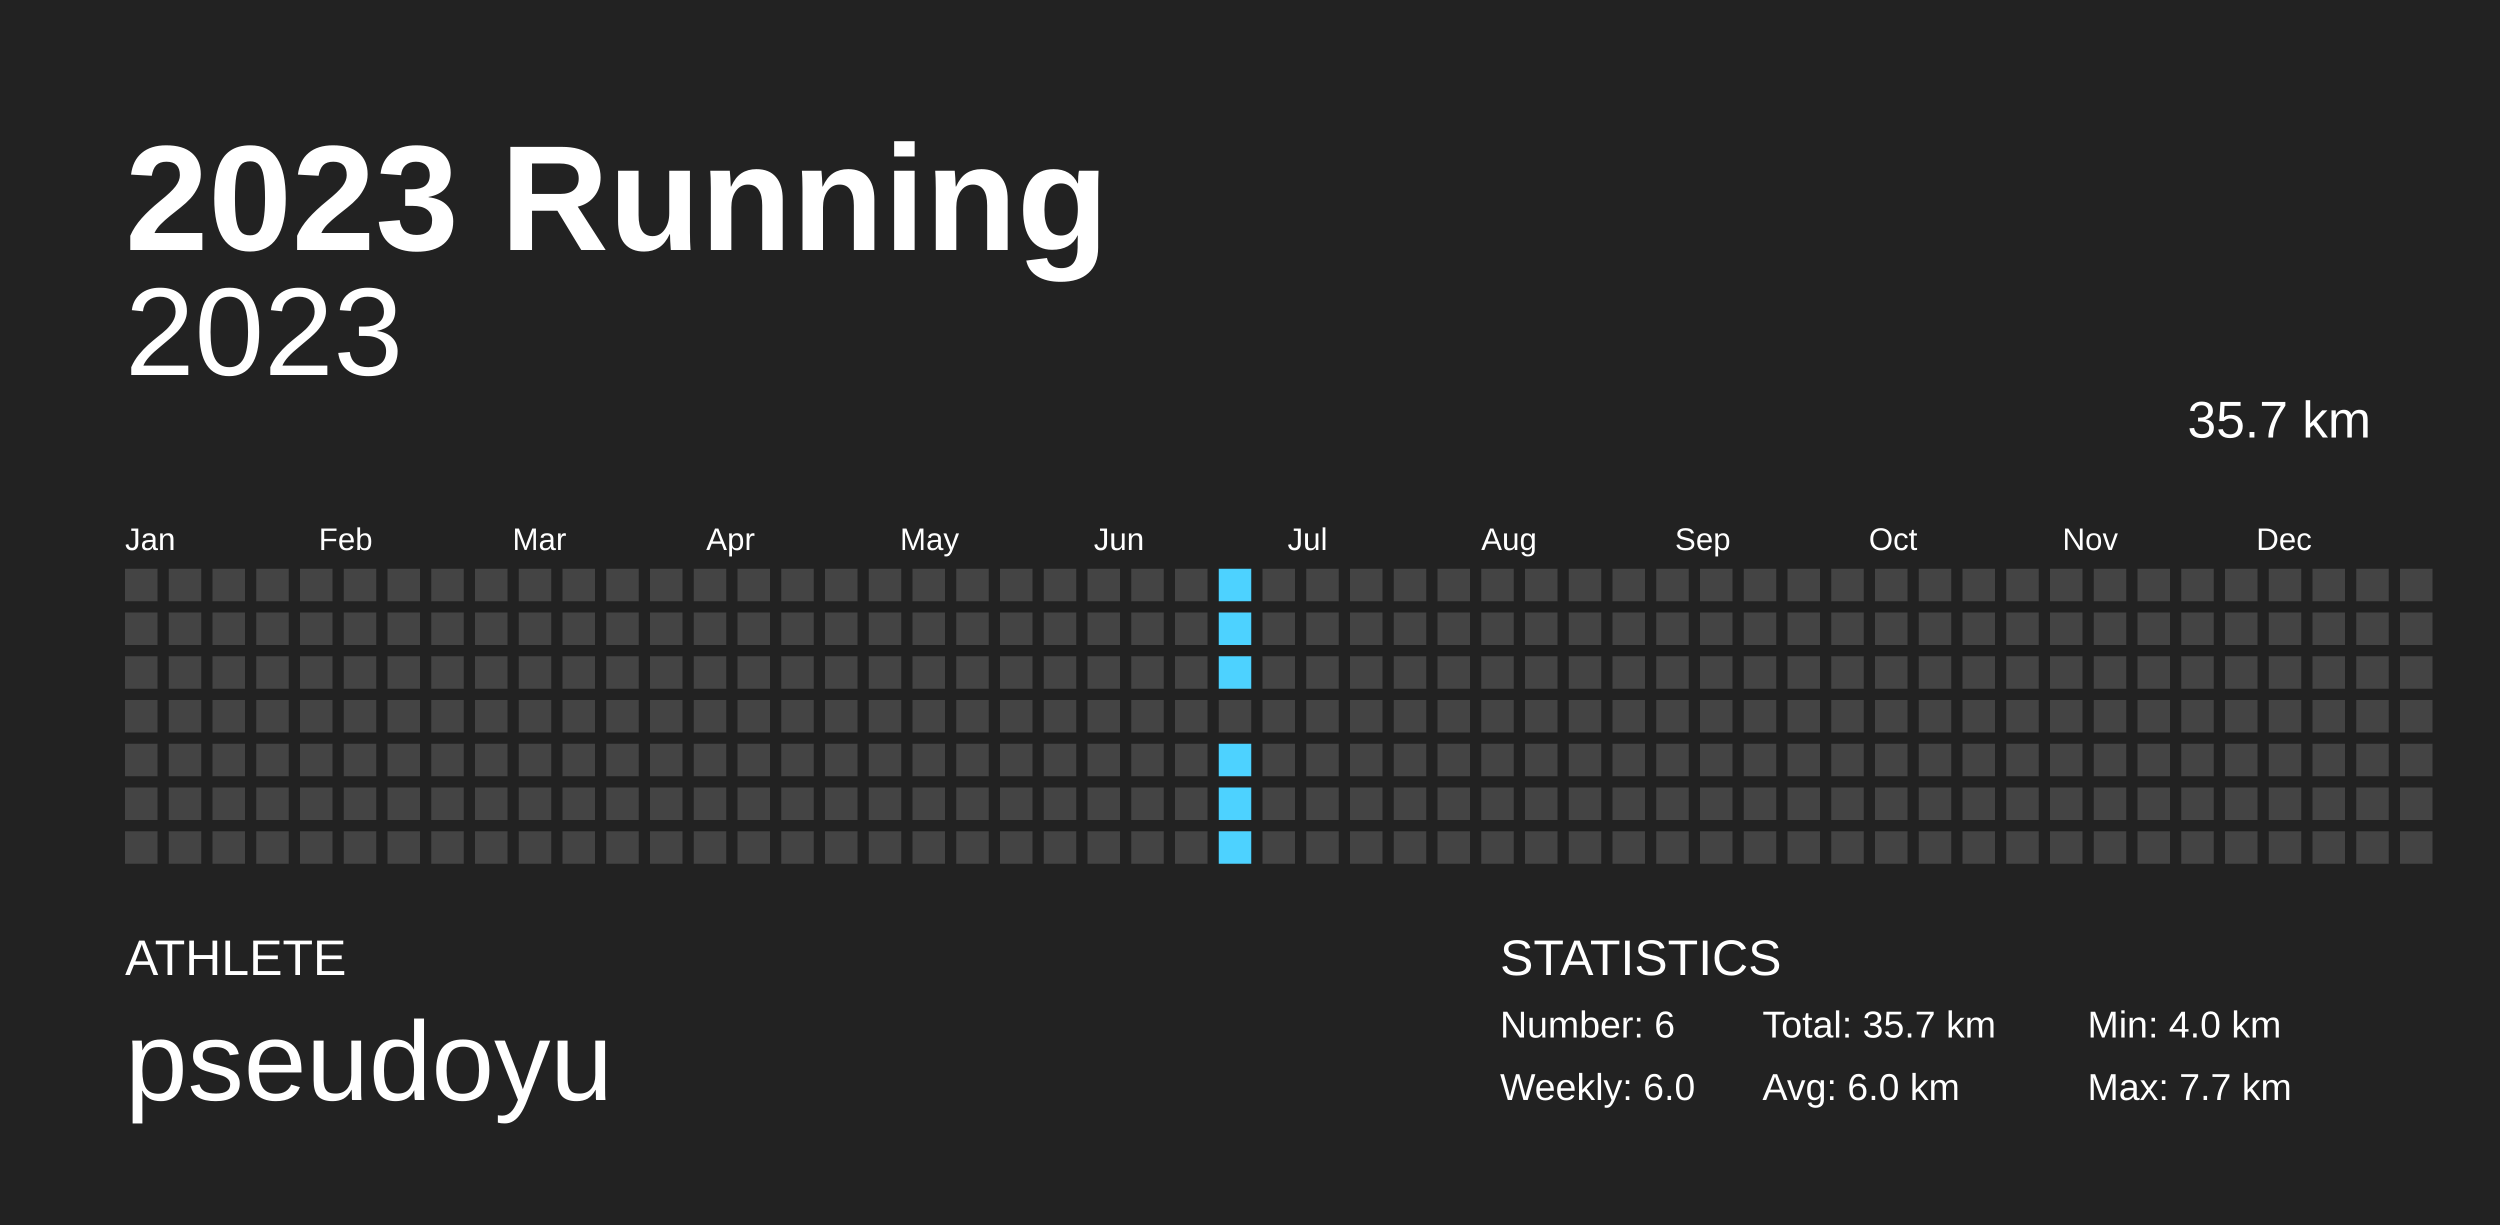
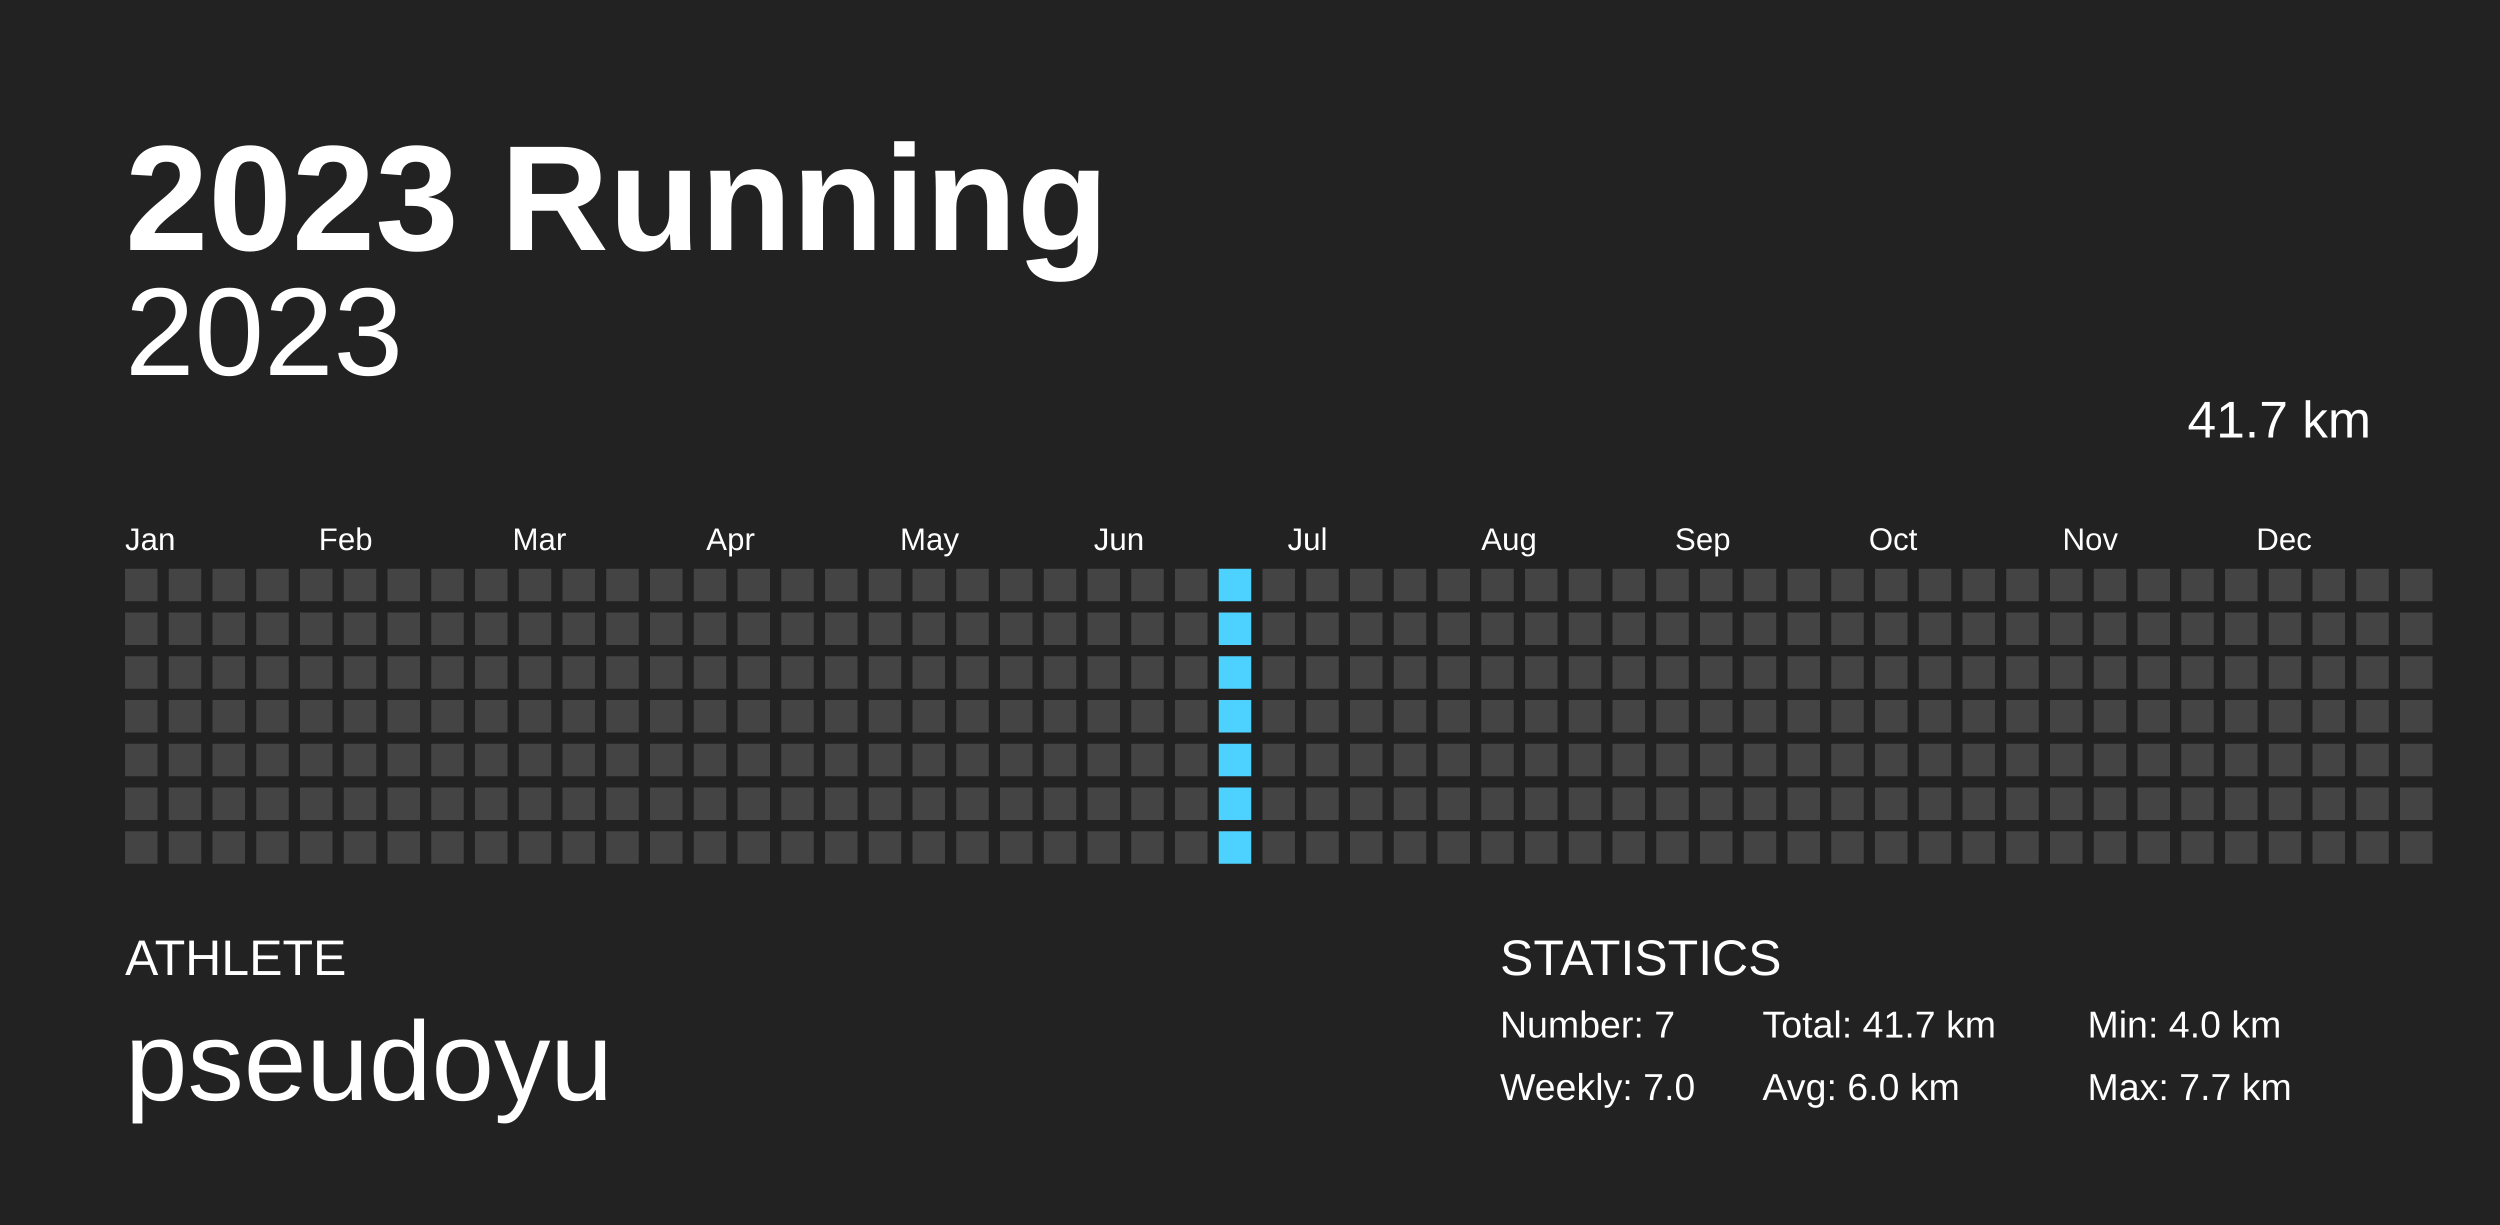
<svg xmlns="http://www.w3.org/2000/svg" baseProfile="full" height="98mm" version="1.1" viewBox="0,0,200,98" width="200mm">
  <defs />
  <rect fill="#222222" height="98" width="200" x="0" y="0" />
  <text fill="#FFFFFF" style="font-size:12px; font-family:Arial; font-weight:bold;" x="10" y="20">2023 Running</text>
  <text fill="#FFFFFF" style="font-size:4px; font-family:Arial" x="10" y="78">ATHLETE</text>
  <text fill="#FFFFFF" style="font-size:9px; font-family:Arial" x="10" y="88">pseudoyu</text>
  <text fill="#FFFFFF" style="font-size:4px; font-family:Arial" x="120" y="78">STATISTICS</text>
-   <text fill="#FFFFFF" style="font-size:3px; font-family:Arial" x="120" y="83">Number: 6</text>
-   <text fill="#FFFFFF" style="font-size:3px; font-family:Arial" x="120" y="88">Weekly: 6.0</text>
-   <text fill="#FFFFFF" style="font-size:3px; font-family:Arial" x="141" y="83">Total: 35.7 km</text>
+   <text fill="#FFFFFF" style="font-size:3px; font-family:Arial" x="120" y="83">Number: 7</text>
+   <text fill="#FFFFFF" style="font-size:3px; font-family:Arial" x="120" y="88">Weekly: 7.0</text>
+   <text fill="#FFFFFF" style="font-size:3px; font-family:Arial" x="141" y="83">Total: 41.7 km</text>
  <text fill="#FFFFFF" style="font-size:3px; font-family:Arial" x="141" y="88">Avg: 6.0 km</text>
  <text fill="#FFFFFF" style="font-size:3px; font-family:Arial" x="167" y="83">Min: 4.0 km</text>
  <text fill="#FFFFFF" style="font-size:3px; font-family:Arial" x="167" y="88">Max: 7.7 km</text>
  <text alignment-baseline="hanging" fill="#FFFFFF" style="font-size:10.0px; font-family:Arial;" x="10" y="30">2023</text>
-   <text alignment-baseline="hanging" fill="#FFFFFF" style="font-size:4.125px; font-family:Arial;" x="175" y="35">35.7 km</text>
+   <text alignment-baseline="hanging" fill="#FFFFFF" style="font-size:4.125px; font-family:Arial;" x="175" y="35">41.7 km</text>
  <text fill="#FFFFFF" style="font-size:2.5px; font-family:Arial" x="10.0" y="44">Jan</text>
  <text fill="#FFFFFF" style="font-size:2.5px; font-family:Arial" x="25.5" y="44">Feb</text>
  <text fill="#FFFFFF" style="font-size:2.5px; font-family:Arial" x="41.0" y="44">Mar</text>
  <text fill="#FFFFFF" style="font-size:2.5px; font-family:Arial" x="56.5" y="44">Apr</text>
  <text fill="#FFFFFF" style="font-size:2.5px; font-family:Arial" x="72.0" y="44">May</text>
  <text fill="#FFFFFF" style="font-size:2.5px; font-family:Arial" x="87.5" y="44">Jun</text>
  <text fill="#FFFFFF" style="font-size:2.5px; font-family:Arial" x="103.0" y="44">Jul</text>
  <text fill="#FFFFFF" style="font-size:2.5px; font-family:Arial" x="118.5" y="44">Aug</text>
  <text fill="#FFFFFF" style="font-size:2.5px; font-family:Arial" x="134.0" y="44">Sep</text>
  <text fill="#FFFFFF" style="font-size:2.5px; font-family:Arial" x="149.5" y="44">Oct</text>
  <text fill="#FFFFFF" style="font-size:2.5px; font-family:Arial" x="165.0" y="44">Nov</text>
  <text fill="#FFFFFF" style="font-size:2.5px; font-family:Arial" x="180.5" y="44">Dec</text>
  <rect fill="#444444" height="2.6" width="2.6" x="10.0" y="45.5" />
  <rect fill="#444444" height="2.6" width="2.6" x="10.0" y="49.0" />
  <rect fill="#444444" height="2.6" width="2.6" x="10.0" y="52.5" />
  <rect fill="#444444" height="2.6" width="2.6" x="10.0" y="56.0" />
  <rect fill="#444444" height="2.6" width="2.6" x="10.0" y="59.5" />
  <rect fill="#444444" height="2.6" width="2.6" x="10.0" y="63.0" />
  <rect fill="#444444" height="2.6" width="2.6" x="10.0" y="66.5" />
  <rect fill="#444444" height="2.6" width="2.6" x="13.5" y="45.5" />
  <rect fill="#444444" height="2.6" width="2.6" x="13.5" y="49.0" />
  <rect fill="#444444" height="2.6" width="2.6" x="13.5" y="52.5" />
  <rect fill="#444444" height="2.6" width="2.6" x="13.5" y="56.0" />
  <rect fill="#444444" height="2.6" width="2.6" x="13.5" y="59.5" />
  <rect fill="#444444" height="2.6" width="2.6" x="13.5" y="63.0" />
  <rect fill="#444444" height="2.6" width="2.6" x="13.5" y="66.5" />
  <rect fill="#444444" height="2.6" width="2.6" x="17.0" y="45.5" />
  <rect fill="#444444" height="2.6" width="2.6" x="17.0" y="49.0" />
  <rect fill="#444444" height="2.6" width="2.6" x="17.0" y="52.5" />
  <rect fill="#444444" height="2.6" width="2.6" x="17.0" y="56.0" />
  <rect fill="#444444" height="2.6" width="2.6" x="17.0" y="59.5" />
  <rect fill="#444444" height="2.6" width="2.6" x="17.0" y="63.0" />
  <rect fill="#444444" height="2.6" width="2.6" x="17.0" y="66.5" />
  <rect fill="#444444" height="2.6" width="2.6" x="20.5" y="45.5" />
  <rect fill="#444444" height="2.6" width="2.6" x="20.5" y="49.0" />
  <rect fill="#444444" height="2.6" width="2.6" x="20.5" y="52.5" />
  <rect fill="#444444" height="2.6" width="2.6" x="20.5" y="56.0" />
  <rect fill="#444444" height="2.6" width="2.6" x="20.5" y="59.5" />
  <rect fill="#444444" height="2.6" width="2.6" x="20.5" y="63.0" />
  <rect fill="#444444" height="2.6" width="2.6" x="20.5" y="66.5" />
  <rect fill="#444444" height="2.6" width="2.6" x="24.0" y="45.5" />
  <rect fill="#444444" height="2.6" width="2.6" x="24.0" y="49.0" />
  <rect fill="#444444" height="2.6" width="2.6" x="24.0" y="52.5" />
  <rect fill="#444444" height="2.6" width="2.6" x="24.0" y="56.0" />
  <rect fill="#444444" height="2.6" width="2.6" x="24.0" y="59.5" />
  <rect fill="#444444" height="2.6" width="2.6" x="24.0" y="63.0" />
  <rect fill="#444444" height="2.6" width="2.6" x="24.0" y="66.5" />
  <rect fill="#444444" height="2.6" width="2.6" x="27.5" y="45.5" />
  <rect fill="#444444" height="2.6" width="2.6" x="27.5" y="49.0" />
  <rect fill="#444444" height="2.6" width="2.6" x="27.5" y="52.5" />
  <rect fill="#444444" height="2.6" width="2.6" x="27.5" y="56.0" />
  <rect fill="#444444" height="2.6" width="2.6" x="27.5" y="59.5" />
  <rect fill="#444444" height="2.6" width="2.6" x="27.5" y="63.0" />
  <rect fill="#444444" height="2.6" width="2.6" x="27.5" y="66.5" />
  <rect fill="#444444" height="2.6" width="2.6" x="31.0" y="45.5" />
  <rect fill="#444444" height="2.6" width="2.6" x="31.0" y="49.0" />
  <rect fill="#444444" height="2.6" width="2.6" x="31.0" y="52.5" />
  <rect fill="#444444" height="2.6" width="2.6" x="31.0" y="56.0" />
  <rect fill="#444444" height="2.6" width="2.6" x="31.0" y="59.5" />
  <rect fill="#444444" height="2.6" width="2.6" x="31.0" y="63.0" />
  <rect fill="#444444" height="2.6" width="2.6" x="31.0" y="66.5" />
  <rect fill="#444444" height="2.6" width="2.6" x="34.5" y="45.5" />
  <rect fill="#444444" height="2.6" width="2.6" x="34.5" y="49.0" />
  <rect fill="#444444" height="2.6" width="2.6" x="34.5" y="52.5" />
  <rect fill="#444444" height="2.6" width="2.6" x="34.5" y="56.0" />
  <rect fill="#444444" height="2.6" width="2.6" x="34.5" y="59.5" />
  <rect fill="#444444" height="2.6" width="2.6" x="34.5" y="63.0" />
  <rect fill="#444444" height="2.6" width="2.6" x="34.5" y="66.5" />
  <rect fill="#444444" height="2.6" width="2.6" x="38.0" y="45.5" />
  <rect fill="#444444" height="2.6" width="2.6" x="38.0" y="49.0" />
  <rect fill="#444444" height="2.6" width="2.6" x="38.0" y="52.5" />
  <rect fill="#444444" height="2.6" width="2.6" x="38.0" y="56.0" />
  <rect fill="#444444" height="2.6" width="2.6" x="38.0" y="59.5" />
  <rect fill="#444444" height="2.6" width="2.6" x="38.0" y="63.0" />
  <rect fill="#444444" height="2.6" width="2.6" x="38.0" y="66.5" />
  <rect fill="#444444" height="2.6" width="2.6" x="41.5" y="45.5" />
  <rect fill="#444444" height="2.6" width="2.6" x="41.5" y="49.0" />
  <rect fill="#444444" height="2.6" width="2.6" x="41.5" y="52.5" />
  <rect fill="#444444" height="2.6" width="2.6" x="41.5" y="56.0" />
  <rect fill="#444444" height="2.6" width="2.6" x="41.5" y="59.5" />
  <rect fill="#444444" height="2.6" width="2.6" x="41.5" y="63.0" />
  <rect fill="#444444" height="2.6" width="2.6" x="41.5" y="66.5" />
  <rect fill="#444444" height="2.6" width="2.6" x="45.0" y="45.5" />
  <rect fill="#444444" height="2.6" width="2.6" x="45.0" y="49.0" />
  <rect fill="#444444" height="2.6" width="2.6" x="45.0" y="52.5" />
  <rect fill="#444444" height="2.6" width="2.6" x="45.0" y="56.0" />
  <rect fill="#444444" height="2.6" width="2.6" x="45.0" y="59.5" />
  <rect fill="#444444" height="2.6" width="2.6" x="45.0" y="63.0" />
  <rect fill="#444444" height="2.6" width="2.6" x="45.0" y="66.5" />
  <rect fill="#444444" height="2.6" width="2.6" x="48.5" y="45.5" />
  <rect fill="#444444" height="2.6" width="2.6" x="48.5" y="49.0" />
  <rect fill="#444444" height="2.6" width="2.6" x="48.5" y="52.5" />
  <rect fill="#444444" height="2.6" width="2.6" x="48.5" y="56.0" />
  <rect fill="#444444" height="2.6" width="2.6" x="48.5" y="59.5" />
  <rect fill="#444444" height="2.6" width="2.6" x="48.5" y="63.0" />
  <rect fill="#444444" height="2.6" width="2.6" x="48.5" y="66.5" />
  <rect fill="#444444" height="2.6" width="2.6" x="52.0" y="45.5" />
  <rect fill="#444444" height="2.6" width="2.6" x="52.0" y="49.0" />
  <rect fill="#444444" height="2.6" width="2.6" x="52.0" y="52.5" />
  <rect fill="#444444" height="2.6" width="2.6" x="52.0" y="56.0" />
  <rect fill="#444444" height="2.6" width="2.6" x="52.0" y="59.5" />
  <rect fill="#444444" height="2.6" width="2.6" x="52.0" y="63.0" />
  <rect fill="#444444" height="2.6" width="2.6" x="52.0" y="66.5" />
  <rect fill="#444444" height="2.6" width="2.6" x="55.5" y="45.5" />
  <rect fill="#444444" height="2.6" width="2.6" x="55.5" y="49.0" />
  <rect fill="#444444" height="2.6" width="2.6" x="55.5" y="52.5" />
  <rect fill="#444444" height="2.6" width="2.6" x="55.5" y="56.0" />
  <rect fill="#444444" height="2.6" width="2.6" x="55.5" y="59.5" />
  <rect fill="#444444" height="2.6" width="2.6" x="55.5" y="63.0" />
  <rect fill="#444444" height="2.6" width="2.6" x="55.5" y="66.5" />
  <rect fill="#444444" height="2.6" width="2.6" x="59.0" y="45.5" />
  <rect fill="#444444" height="2.6" width="2.6" x="59.0" y="49.0" />
  <rect fill="#444444" height="2.6" width="2.6" x="59.0" y="52.5" />
  <rect fill="#444444" height="2.6" width="2.6" x="59.0" y="56.0" />
  <rect fill="#444444" height="2.6" width="2.6" x="59.0" y="59.5" />
  <rect fill="#444444" height="2.6" width="2.6" x="59.0" y="63.0" />
  <rect fill="#444444" height="2.6" width="2.6" x="59.0" y="66.5" />
  <rect fill="#444444" height="2.6" width="2.6" x="62.5" y="45.5" />
  <rect fill="#444444" height="2.6" width="2.6" x="62.5" y="49.0" />
  <rect fill="#444444" height="2.6" width="2.6" x="62.5" y="52.5" />
  <rect fill="#444444" height="2.6" width="2.6" x="62.5" y="56.0" />
  <rect fill="#444444" height="2.6" width="2.6" x="62.5" y="59.5" />
  <rect fill="#444444" height="2.6" width="2.6" x="62.5" y="63.0" />
  <rect fill="#444444" height="2.6" width="2.6" x="62.5" y="66.5" />
  <rect fill="#444444" height="2.6" width="2.6" x="66.0" y="45.5" />
  <rect fill="#444444" height="2.6" width="2.6" x="66.0" y="49.0" />
  <rect fill="#444444" height="2.6" width="2.6" x="66.0" y="52.5" />
  <rect fill="#444444" height="2.6" width="2.6" x="66.0" y="56.0" />
  <rect fill="#444444" height="2.6" width="2.6" x="66.0" y="59.5" />
  <rect fill="#444444" height="2.6" width="2.6" x="66.0" y="63.0" />
  <rect fill="#444444" height="2.6" width="2.6" x="66.0" y="66.5" />
  <rect fill="#444444" height="2.6" width="2.6" x="69.5" y="45.5" />
  <rect fill="#444444" height="2.6" width="2.6" x="69.5" y="49.0" />
  <rect fill="#444444" height="2.6" width="2.6" x="69.5" y="52.5" />
  <rect fill="#444444" height="2.6" width="2.6" x="69.5" y="56.0" />
  <rect fill="#444444" height="2.6" width="2.6" x="69.5" y="59.5" />
  <rect fill="#444444" height="2.6" width="2.6" x="69.5" y="63.0" />
  <rect fill="#444444" height="2.6" width="2.6" x="69.5" y="66.5" />
  <rect fill="#444444" height="2.6" width="2.6" x="73.0" y="45.5" />
  <rect fill="#444444" height="2.6" width="2.6" x="73.0" y="49.0" />
  <rect fill="#444444" height="2.6" width="2.6" x="73.0" y="52.5" />
  <rect fill="#444444" height="2.6" width="2.6" x="73.0" y="56.0" />
  <rect fill="#444444" height="2.6" width="2.6" x="73.0" y="59.5" />
  <rect fill="#444444" height="2.6" width="2.6" x="73.0" y="63.0" />
  <rect fill="#444444" height="2.6" width="2.6" x="73.0" y="66.5" />
  <rect fill="#444444" height="2.6" width="2.6" x="76.5" y="45.5" />
  <rect fill="#444444" height="2.6" width="2.6" x="76.5" y="49.0" />
  <rect fill="#444444" height="2.6" width="2.6" x="76.5" y="52.5" />
  <rect fill="#444444" height="2.6" width="2.6" x="76.5" y="56.0" />
  <rect fill="#444444" height="2.6" width="2.6" x="76.5" y="59.5" />
  <rect fill="#444444" height="2.6" width="2.6" x="76.5" y="63.0" />
  <rect fill="#444444" height="2.6" width="2.6" x="76.5" y="66.5" />
  <rect fill="#444444" height="2.6" width="2.6" x="80.0" y="45.5" />
  <rect fill="#444444" height="2.6" width="2.6" x="80.0" y="49.0" />
  <rect fill="#444444" height="2.6" width="2.6" x="80.0" y="52.5" />
  <rect fill="#444444" height="2.6" width="2.6" x="80.0" y="56.0" />
  <rect fill="#444444" height="2.6" width="2.6" x="80.0" y="59.5" />
  <rect fill="#444444" height="2.6" width="2.6" x="80.0" y="63.0" />
  <rect fill="#444444" height="2.6" width="2.6" x="80.0" y="66.5" />
  <rect fill="#444444" height="2.6" width="2.6" x="83.5" y="45.5" />
  <rect fill="#444444" height="2.6" width="2.6" x="83.5" y="49.0" />
  <rect fill="#444444" height="2.6" width="2.6" x="83.5" y="52.5" />
  <rect fill="#444444" height="2.6" width="2.6" x="83.5" y="56.0" />
  <rect fill="#444444" height="2.6" width="2.6" x="83.5" y="59.5" />
  <rect fill="#444444" height="2.6" width="2.6" x="83.5" y="63.0" />
  <rect fill="#444444" height="2.6" width="2.6" x="83.5" y="66.5" />
  <rect fill="#444444" height="2.6" width="2.6" x="87.0" y="45.5" />
  <rect fill="#444444" height="2.6" width="2.6" x="87.0" y="49.0" />
  <rect fill="#444444" height="2.6" width="2.6" x="87.0" y="52.5" />
  <rect fill="#444444" height="2.6" width="2.6" x="87.0" y="56.0" />
  <rect fill="#444444" height="2.6" width="2.6" x="87.0" y="59.5" />
  <rect fill="#444444" height="2.6" width="2.6" x="87.0" y="63.0" />
  <rect fill="#444444" height="2.6" width="2.6" x="87.0" y="66.5" />
  <rect fill="#444444" height="2.6" width="2.6" x="90.5" y="45.5" />
  <rect fill="#444444" height="2.6" width="2.6" x="90.5" y="49.0" />
  <rect fill="#444444" height="2.6" width="2.6" x="90.5" y="52.5" />
  <rect fill="#444444" height="2.6" width="2.6" x="90.5" y="56.0" />
  <rect fill="#444444" height="2.6" width="2.6" x="90.5" y="59.5" />
  <rect fill="#444444" height="2.6" width="2.6" x="90.5" y="63.0" />
  <rect fill="#444444" height="2.6" width="2.6" x="90.5" y="66.5" />
  <rect fill="#444444" height="2.6" width="2.6" x="94.0" y="45.5" />
  <rect fill="#444444" height="2.6" width="2.6" x="94.0" y="49.0" />
  <rect fill="#444444" height="2.6" width="2.6" x="94.0" y="52.5" />
  <rect fill="#444444" height="2.6" width="2.6" x="94.0" y="56.0" />
  <rect fill="#444444" height="2.6" width="2.6" x="94.0" y="59.5" />
  <rect fill="#444444" height="2.6" width="2.6" x="94.0" y="63.0" />
  <rect fill="#444444" height="2.6" width="2.6" x="94.0" y="66.5" />
  <rect fill="#4dd2ff" height="2.6" width="2.6" x="97.5" y="45.5" />
  <rect fill="#4dd2ff" height="2.6" width="2.6" x="97.5" y="49.0" />
  <rect fill="#4dd2ff" height="2.6" width="2.6" x="97.5" y="52.5" />
-   <rect fill="#444444" height="2.6" width="2.6" x="97.5" y="56.0" />
+   <rect fill="#4dd2ff" height="2.6" width="2.6" x="97.5" y="56.0" />
  <rect fill="#4dd2ff" height="2.6" width="2.6" x="97.5" y="59.5" />
  <rect fill="#4dd2ff" height="2.6" width="2.6" x="97.5" y="63.0" />
  <rect fill="#4dd2ff" height="2.6" width="2.6" x="97.5" y="66.5" />
  <rect fill="#444444" height="2.6" width="2.6" x="101.0" y="45.5" />
  <rect fill="#444444" height="2.6" width="2.6" x="101.0" y="49.0" />
  <rect fill="#444444" height="2.6" width="2.6" x="101.0" y="52.5" />
  <rect fill="#444444" height="2.6" width="2.6" x="101.0" y="56.0" />
  <rect fill="#444444" height="2.6" width="2.6" x="101.0" y="59.5" />
  <rect fill="#444444" height="2.6" width="2.6" x="101.0" y="63.0" />
  <rect fill="#444444" height="2.6" width="2.6" x="101.0" y="66.5" />
  <rect fill="#444444" height="2.6" width="2.6" x="104.5" y="45.5" />
  <rect fill="#444444" height="2.6" width="2.6" x="104.5" y="49.0" />
  <rect fill="#444444" height="2.6" width="2.6" x="104.5" y="52.5" />
  <rect fill="#444444" height="2.6" width="2.6" x="104.5" y="56.0" />
  <rect fill="#444444" height="2.6" width="2.6" x="104.5" y="59.5" />
  <rect fill="#444444" height="2.6" width="2.6" x="104.5" y="63.0" />
  <rect fill="#444444" height="2.6" width="2.6" x="104.5" y="66.5" />
  <rect fill="#444444" height="2.6" width="2.6" x="108.0" y="45.5" />
  <rect fill="#444444" height="2.6" width="2.6" x="108.0" y="49.0" />
  <rect fill="#444444" height="2.6" width="2.6" x="108.0" y="52.5" />
  <rect fill="#444444" height="2.6" width="2.6" x="108.0" y="56.0" />
  <rect fill="#444444" height="2.6" width="2.6" x="108.0" y="59.5" />
  <rect fill="#444444" height="2.6" width="2.6" x="108.0" y="63.0" />
  <rect fill="#444444" height="2.6" width="2.6" x="108.0" y="66.5" />
  <rect fill="#444444" height="2.6" width="2.6" x="111.5" y="45.5" />
  <rect fill="#444444" height="2.6" width="2.6" x="111.5" y="49.0" />
  <rect fill="#444444" height="2.6" width="2.6" x="111.5" y="52.5" />
  <rect fill="#444444" height="2.6" width="2.6" x="111.5" y="56.0" />
  <rect fill="#444444" height="2.6" width="2.6" x="111.5" y="59.5" />
  <rect fill="#444444" height="2.6" width="2.6" x="111.5" y="63.0" />
  <rect fill="#444444" height="2.6" width="2.6" x="111.5" y="66.5" />
  <rect fill="#444444" height="2.6" width="2.6" x="115.0" y="45.5" />
  <rect fill="#444444" height="2.6" width="2.6" x="115.0" y="49.0" />
  <rect fill="#444444" height="2.6" width="2.6" x="115.0" y="52.5" />
  <rect fill="#444444" height="2.6" width="2.6" x="115.0" y="56.0" />
  <rect fill="#444444" height="2.6" width="2.6" x="115.0" y="59.5" />
  <rect fill="#444444" height="2.6" width="2.6" x="115.0" y="63.0" />
  <rect fill="#444444" height="2.6" width="2.6" x="115.0" y="66.5" />
  <rect fill="#444444" height="2.6" width="2.6" x="118.5" y="45.5" />
  <rect fill="#444444" height="2.6" width="2.6" x="118.5" y="49.0" />
  <rect fill="#444444" height="2.6" width="2.6" x="118.5" y="52.5" />
  <rect fill="#444444" height="2.6" width="2.6" x="118.5" y="56.0" />
  <rect fill="#444444" height="2.6" width="2.6" x="118.5" y="59.5" />
  <rect fill="#444444" height="2.6" width="2.6" x="118.5" y="63.0" />
  <rect fill="#444444" height="2.6" width="2.6" x="118.5" y="66.5" />
  <rect fill="#444444" height="2.6" width="2.6" x="122.0" y="45.5" />
  <rect fill="#444444" height="2.6" width="2.6" x="122.0" y="49.0" />
  <rect fill="#444444" height="2.6" width="2.6" x="122.0" y="52.5" />
  <rect fill="#444444" height="2.6" width="2.6" x="122.0" y="56.0" />
  <rect fill="#444444" height="2.6" width="2.6" x="122.0" y="59.5" />
  <rect fill="#444444" height="2.6" width="2.6" x="122.0" y="63.0" />
  <rect fill="#444444" height="2.6" width="2.6" x="122.0" y="66.5" />
  <rect fill="#444444" height="2.6" width="2.6" x="125.5" y="45.5" />
  <rect fill="#444444" height="2.6" width="2.6" x="125.5" y="49.0" />
  <rect fill="#444444" height="2.6" width="2.6" x="125.5" y="52.5" />
  <rect fill="#444444" height="2.6" width="2.6" x="125.5" y="56.0" />
  <rect fill="#444444" height="2.6" width="2.6" x="125.5" y="59.5" />
  <rect fill="#444444" height="2.6" width="2.6" x="125.5" y="63.0" />
  <rect fill="#444444" height="2.6" width="2.6" x="125.5" y="66.5" />
  <rect fill="#444444" height="2.6" width="2.6" x="129.0" y="45.5" />
  <rect fill="#444444" height="2.6" width="2.6" x="129.0" y="49.0" />
  <rect fill="#444444" height="2.6" width="2.6" x="129.0" y="52.5" />
  <rect fill="#444444" height="2.6" width="2.6" x="129.0" y="56.0" />
  <rect fill="#444444" height="2.6" width="2.6" x="129.0" y="59.5" />
  <rect fill="#444444" height="2.6" width="2.6" x="129.0" y="63.0" />
  <rect fill="#444444" height="2.6" width="2.6" x="129.0" y="66.5" />
  <rect fill="#444444" height="2.6" width="2.6" x="132.5" y="45.5" />
  <rect fill="#444444" height="2.6" width="2.6" x="132.5" y="49.0" />
  <rect fill="#444444" height="2.6" width="2.6" x="132.5" y="52.5" />
  <rect fill="#444444" height="2.6" width="2.6" x="132.5" y="56.0" />
  <rect fill="#444444" height="2.6" width="2.6" x="132.5" y="59.5" />
  <rect fill="#444444" height="2.6" width="2.6" x="132.5" y="63.0" />
  <rect fill="#444444" height="2.6" width="2.6" x="132.5" y="66.5" />
  <rect fill="#444444" height="2.6" width="2.6" x="136.0" y="45.5" />
  <rect fill="#444444" height="2.6" width="2.6" x="136.0" y="49.0" />
  <rect fill="#444444" height="2.6" width="2.6" x="136.0" y="52.5" />
  <rect fill="#444444" height="2.6" width="2.6" x="136.0" y="56.0" />
  <rect fill="#444444" height="2.6" width="2.6" x="136.0" y="59.5" />
  <rect fill="#444444" height="2.6" width="2.6" x="136.0" y="63.0" />
  <rect fill="#444444" height="2.6" width="2.6" x="136.0" y="66.5" />
  <rect fill="#444444" height="2.6" width="2.6" x="139.5" y="45.5" />
  <rect fill="#444444" height="2.6" width="2.6" x="139.5" y="49.0" />
  <rect fill="#444444" height="2.6" width="2.6" x="139.5" y="52.5" />
  <rect fill="#444444" height="2.6" width="2.6" x="139.5" y="56.0" />
  <rect fill="#444444" height="2.6" width="2.6" x="139.5" y="59.5" />
  <rect fill="#444444" height="2.6" width="2.6" x="139.5" y="63.0" />
  <rect fill="#444444" height="2.6" width="2.6" x="139.5" y="66.5" />
  <rect fill="#444444" height="2.6" width="2.6" x="143.0" y="45.5" />
  <rect fill="#444444" height="2.6" width="2.6" x="143.0" y="49.0" />
  <rect fill="#444444" height="2.6" width="2.6" x="143.0" y="52.5" />
  <rect fill="#444444" height="2.6" width="2.6" x="143.0" y="56.0" />
  <rect fill="#444444" height="2.6" width="2.6" x="143.0" y="59.5" />
  <rect fill="#444444" height="2.6" width="2.6" x="143.0" y="63.0" />
  <rect fill="#444444" height="2.6" width="2.6" x="143.0" y="66.5" />
  <rect fill="#444444" height="2.6" width="2.6" x="146.5" y="45.5" />
  <rect fill="#444444" height="2.6" width="2.6" x="146.5" y="49.0" />
  <rect fill="#444444" height="2.6" width="2.6" x="146.5" y="52.5" />
  <rect fill="#444444" height="2.6" width="2.6" x="146.5" y="56.0" />
  <rect fill="#444444" height="2.6" width="2.6" x="146.5" y="59.5" />
  <rect fill="#444444" height="2.6" width="2.6" x="146.5" y="63.0" />
  <rect fill="#444444" height="2.6" width="2.6" x="146.5" y="66.5" />
  <rect fill="#444444" height="2.6" width="2.6" x="150.0" y="45.5" />
  <rect fill="#444444" height="2.6" width="2.6" x="150.0" y="49.0" />
  <rect fill="#444444" height="2.6" width="2.6" x="150.0" y="52.5" />
  <rect fill="#444444" height="2.6" width="2.6" x="150.0" y="56.0" />
  <rect fill="#444444" height="2.6" width="2.6" x="150.0" y="59.5" />
  <rect fill="#444444" height="2.6" width="2.6" x="150.0" y="63.0" />
  <rect fill="#444444" height="2.6" width="2.6" x="150.0" y="66.5" />
  <rect fill="#444444" height="2.6" width="2.6" x="153.5" y="45.5" />
  <rect fill="#444444" height="2.6" width="2.6" x="153.5" y="49.0" />
  <rect fill="#444444" height="2.6" width="2.6" x="153.5" y="52.5" />
  <rect fill="#444444" height="2.6" width="2.6" x="153.5" y="56.0" />
  <rect fill="#444444" height="2.6" width="2.6" x="153.5" y="59.5" />
  <rect fill="#444444" height="2.6" width="2.6" x="153.5" y="63.0" />
  <rect fill="#444444" height="2.6" width="2.6" x="153.5" y="66.5" />
  <rect fill="#444444" height="2.6" width="2.6" x="157.0" y="45.5" />
  <rect fill="#444444" height="2.6" width="2.6" x="157.0" y="49.0" />
  <rect fill="#444444" height="2.6" width="2.6" x="157.0" y="52.5" />
  <rect fill="#444444" height="2.6" width="2.6" x="157.0" y="56.0" />
  <rect fill="#444444" height="2.6" width="2.6" x="157.0" y="59.5" />
  <rect fill="#444444" height="2.6" width="2.6" x="157.0" y="63.0" />
  <rect fill="#444444" height="2.6" width="2.6" x="157.0" y="66.5" />
  <rect fill="#444444" height="2.6" width="2.6" x="160.5" y="45.5" />
  <rect fill="#444444" height="2.6" width="2.6" x="160.5" y="49.0" />
  <rect fill="#444444" height="2.6" width="2.6" x="160.5" y="52.5" />
  <rect fill="#444444" height="2.6" width="2.6" x="160.5" y="56.0" />
  <rect fill="#444444" height="2.6" width="2.6" x="160.5" y="59.5" />
  <rect fill="#444444" height="2.6" width="2.6" x="160.5" y="63.0" />
  <rect fill="#444444" height="2.6" width="2.6" x="160.5" y="66.5" />
  <rect fill="#444444" height="2.6" width="2.6" x="164.0" y="45.5" />
  <rect fill="#444444" height="2.6" width="2.6" x="164.0" y="49.0" />
  <rect fill="#444444" height="2.6" width="2.6" x="164.0" y="52.5" />
  <rect fill="#444444" height="2.6" width="2.6" x="164.0" y="56.0" />
  <rect fill="#444444" height="2.6" width="2.6" x="164.0" y="59.5" />
  <rect fill="#444444" height="2.6" width="2.6" x="164.0" y="63.0" />
  <rect fill="#444444" height="2.6" width="2.6" x="164.0" y="66.5" />
  <rect fill="#444444" height="2.6" width="2.6" x="167.5" y="45.5" />
  <rect fill="#444444" height="2.6" width="2.6" x="167.5" y="49.0" />
  <rect fill="#444444" height="2.6" width="2.6" x="167.5" y="52.5" />
  <rect fill="#444444" height="2.6" width="2.6" x="167.5" y="56.0" />
  <rect fill="#444444" height="2.6" width="2.6" x="167.5" y="59.5" />
  <rect fill="#444444" height="2.6" width="2.6" x="167.5" y="63.0" />
  <rect fill="#444444" height="2.6" width="2.6" x="167.5" y="66.5" />
  <rect fill="#444444" height="2.6" width="2.6" x="171.0" y="45.5" />
  <rect fill="#444444" height="2.6" width="2.6" x="171.0" y="49.0" />
  <rect fill="#444444" height="2.6" width="2.6" x="171.0" y="52.5" />
  <rect fill="#444444" height="2.6" width="2.6" x="171.0" y="56.0" />
  <rect fill="#444444" height="2.6" width="2.6" x="171.0" y="59.5" />
  <rect fill="#444444" height="2.6" width="2.6" x="171.0" y="63.0" />
  <rect fill="#444444" height="2.6" width="2.6" x="171.0" y="66.5" />
  <rect fill="#444444" height="2.6" width="2.6" x="174.5" y="45.5" />
  <rect fill="#444444" height="2.6" width="2.6" x="174.5" y="49.0" />
  <rect fill="#444444" height="2.6" width="2.6" x="174.5" y="52.5" />
  <rect fill="#444444" height="2.6" width="2.6" x="174.5" y="56.0" />
  <rect fill="#444444" height="2.6" width="2.6" x="174.5" y="59.5" />
  <rect fill="#444444" height="2.6" width="2.6" x="174.5" y="63.0" />
  <rect fill="#444444" height="2.6" width="2.6" x="174.5" y="66.5" />
  <rect fill="#444444" height="2.6" width="2.6" x="178.0" y="45.5" />
  <rect fill="#444444" height="2.6" width="2.6" x="178.0" y="49.0" />
  <rect fill="#444444" height="2.6" width="2.6" x="178.0" y="52.5" />
  <rect fill="#444444" height="2.6" width="2.6" x="178.0" y="56.0" />
  <rect fill="#444444" height="2.6" width="2.6" x="178.0" y="59.5" />
  <rect fill="#444444" height="2.6" width="2.6" x="178.0" y="63.0" />
  <rect fill="#444444" height="2.6" width="2.6" x="178.0" y="66.5" />
  <rect fill="#444444" height="2.6" width="2.6" x="181.5" y="45.5" />
  <rect fill="#444444" height="2.6" width="2.6" x="181.5" y="49.0" />
  <rect fill="#444444" height="2.6" width="2.6" x="181.5" y="52.5" />
  <rect fill="#444444" height="2.6" width="2.6" x="181.5" y="56.0" />
  <rect fill="#444444" height="2.6" width="2.6" x="181.5" y="59.5" />
  <rect fill="#444444" height="2.6" width="2.6" x="181.5" y="63.0" />
  <rect fill="#444444" height="2.6" width="2.6" x="181.5" y="66.5" />
  <rect fill="#444444" height="2.6" width="2.6" x="185.0" y="45.5" />
  <rect fill="#444444" height="2.6" width="2.6" x="185.0" y="49.0" />
  <rect fill="#444444" height="2.6" width="2.6" x="185.0" y="52.5" />
  <rect fill="#444444" height="2.6" width="2.6" x="185.0" y="56.0" />
  <rect fill="#444444" height="2.6" width="2.6" x="185.0" y="59.5" />
  <rect fill="#444444" height="2.6" width="2.6" x="185.0" y="63.0" />
  <rect fill="#444444" height="2.6" width="2.6" x="185.0" y="66.5" />
  <rect fill="#444444" height="2.6" width="2.6" x="188.5" y="45.5" />
  <rect fill="#444444" height="2.6" width="2.6" x="188.5" y="49.0" />
  <rect fill="#444444" height="2.6" width="2.6" x="188.5" y="52.5" />
  <rect fill="#444444" height="2.6" width="2.6" x="188.5" y="56.0" />
  <rect fill="#444444" height="2.6" width="2.6" x="188.5" y="59.5" />
  <rect fill="#444444" height="2.6" width="2.6" x="188.5" y="63.0" />
  <rect fill="#444444" height="2.6" width="2.6" x="188.5" y="66.5" />
  <rect fill="#444444" height="2.6" width="2.6" x="192.0" y="45.5" />
  <rect fill="#444444" height="2.6" width="2.6" x="192.0" y="49.0" />
  <rect fill="#444444" height="2.6" width="2.6" x="192.0" y="52.5" />
  <rect fill="#444444" height="2.6" width="2.6" x="192.0" y="56.0" />
  <rect fill="#444444" height="2.6" width="2.6" x="192.0" y="59.5" />
  <rect fill="#444444" height="2.6" width="2.6" x="192.0" y="63.0" />
  <rect fill="#444444" height="2.6" width="2.6" x="192.0" y="66.5" />
</svg>
